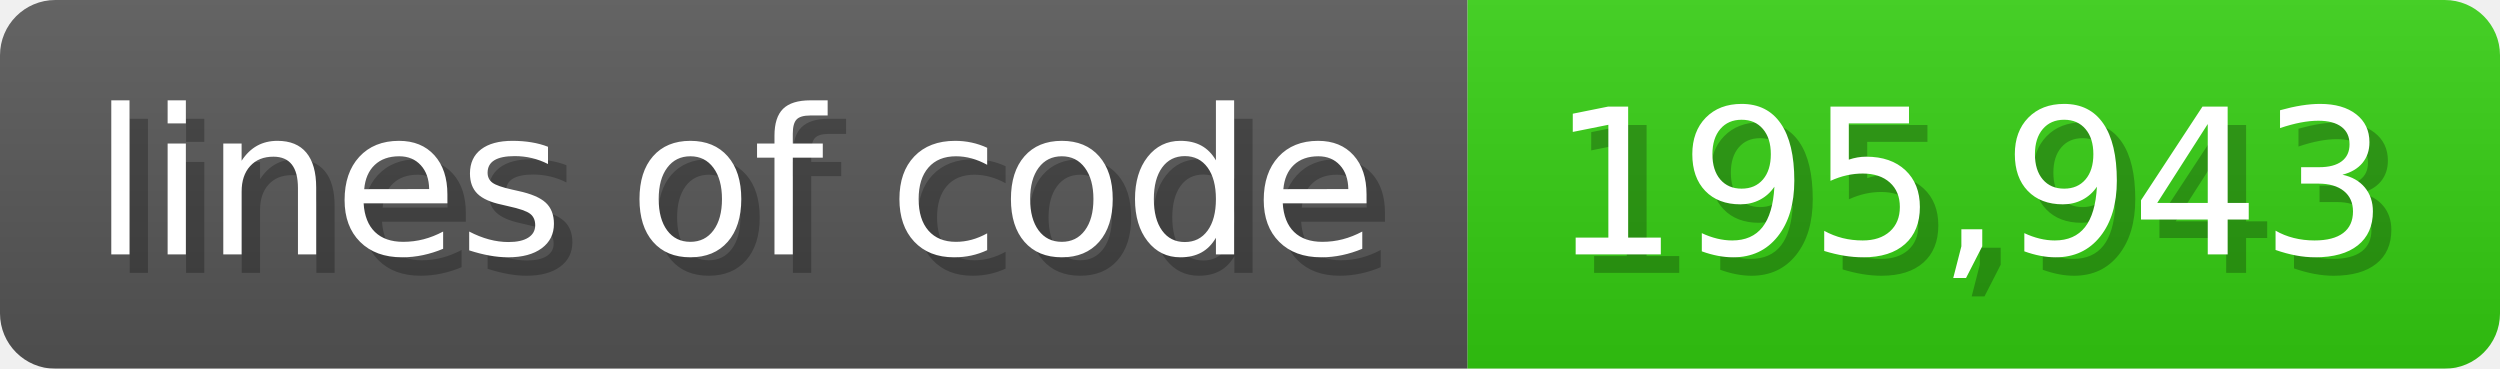
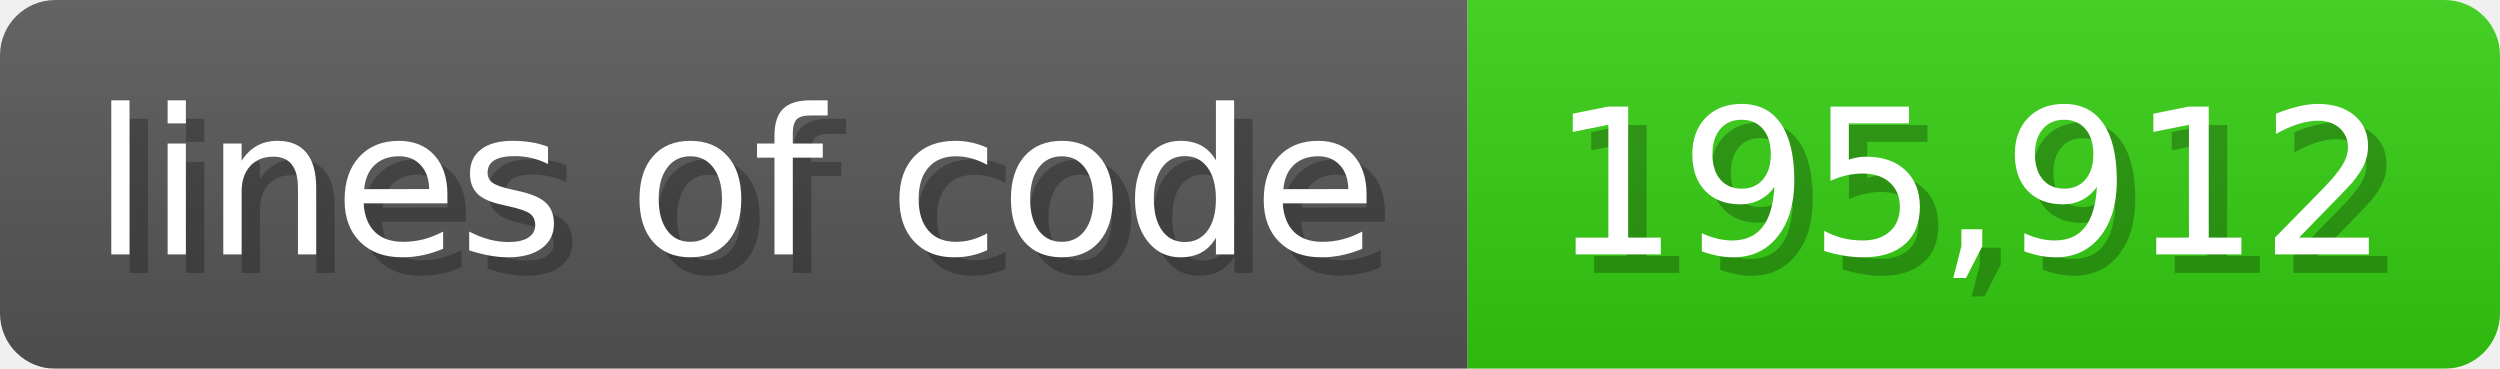
<svg xmlns="http://www.w3.org/2000/svg" width="135.6" height="20" viewBox="0 0 1356 200">
  <linearGradient id="a" x2="0" y2="100%">
    <stop offset="0" stop-opacity=".1" stop-color="#EEE" />
    <stop offset="1" stop-opacity=".1" />
  </linearGradient>
  <mask id="m">
    <rect width="1356" height="200" rx="30" fill="#FFF" />
  </mask>
  <g mask="url(#m)">
    <rect width="796" height="200" fill="#555" />
    <rect width="560" height="200" fill="#3C1" x="796" />
    <rect width="1356" height="200" fill="url(#a)" />
  </g>
  <g fill="#fff" text-anchor="start" font-family="Verdana,DejaVu Sans,sans-serif" font-size="110">
    <text x="60" y="148" textLength="696" fill="#000" opacity="0.25">lines of code</text>
    <text x="50" y="138" textLength="696">lines of code</text>
-     <text x="851" y="148" textLength="460" fill="#000" opacity="0.25">195,943</text>
-     <text x="841" y="138" textLength="460">195,943</text>
+     <text x="851" y="148" textLength="460" fill="#000" opacity="0.25">195,912</text>
+     <text x="841" y="138" textLength="460">195,912</text>
  </g>
</svg>
